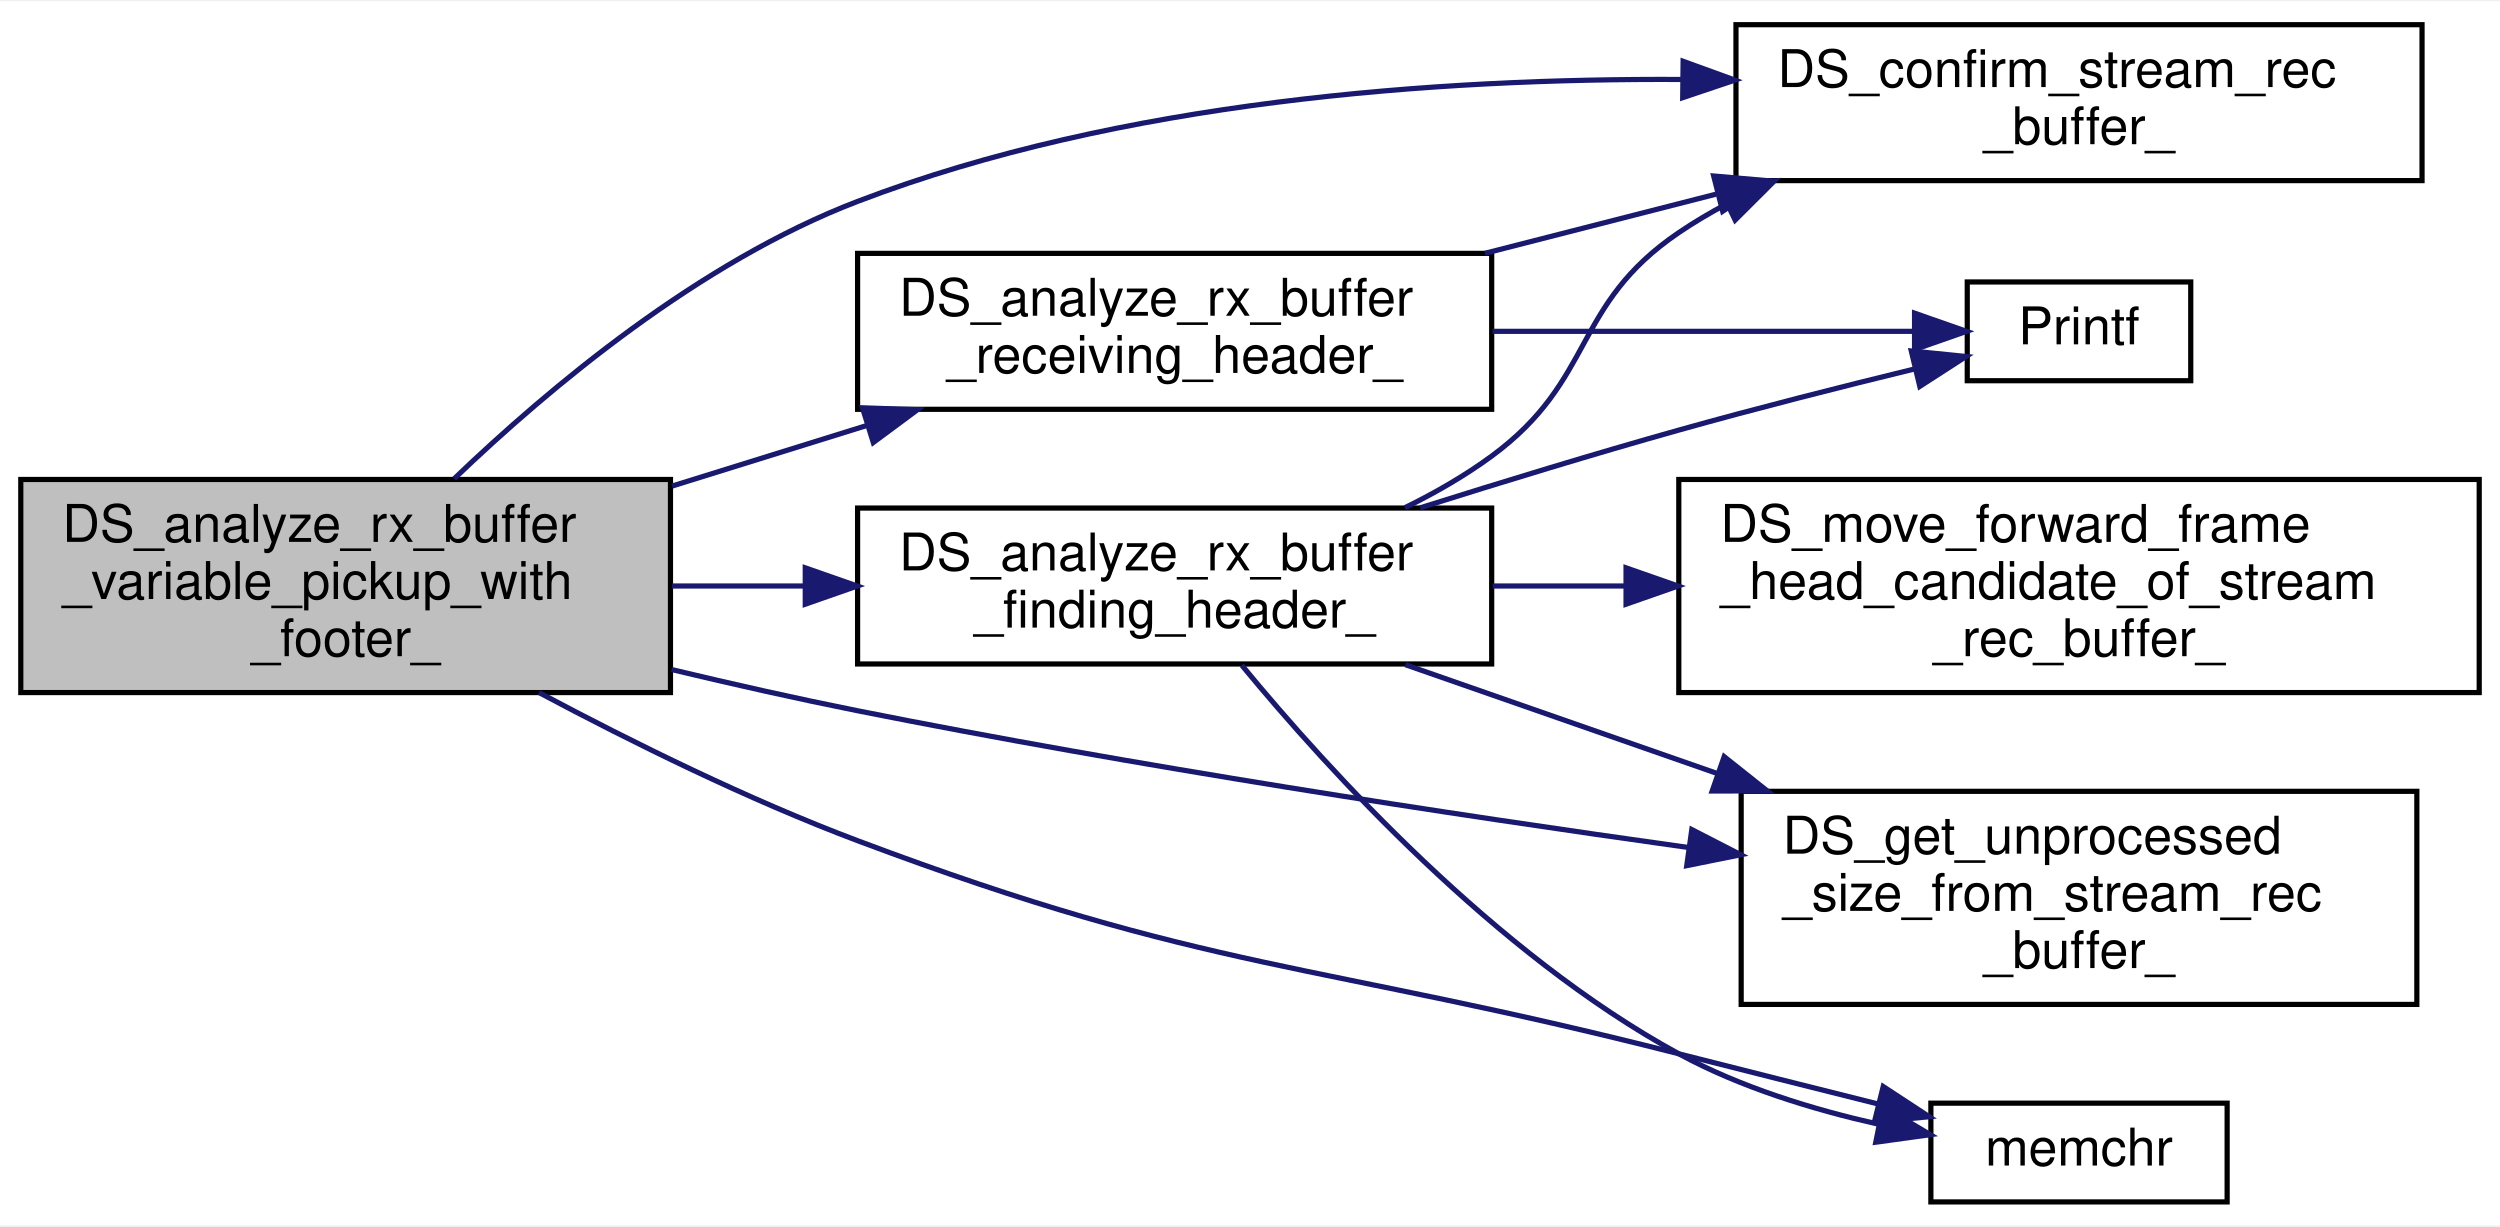
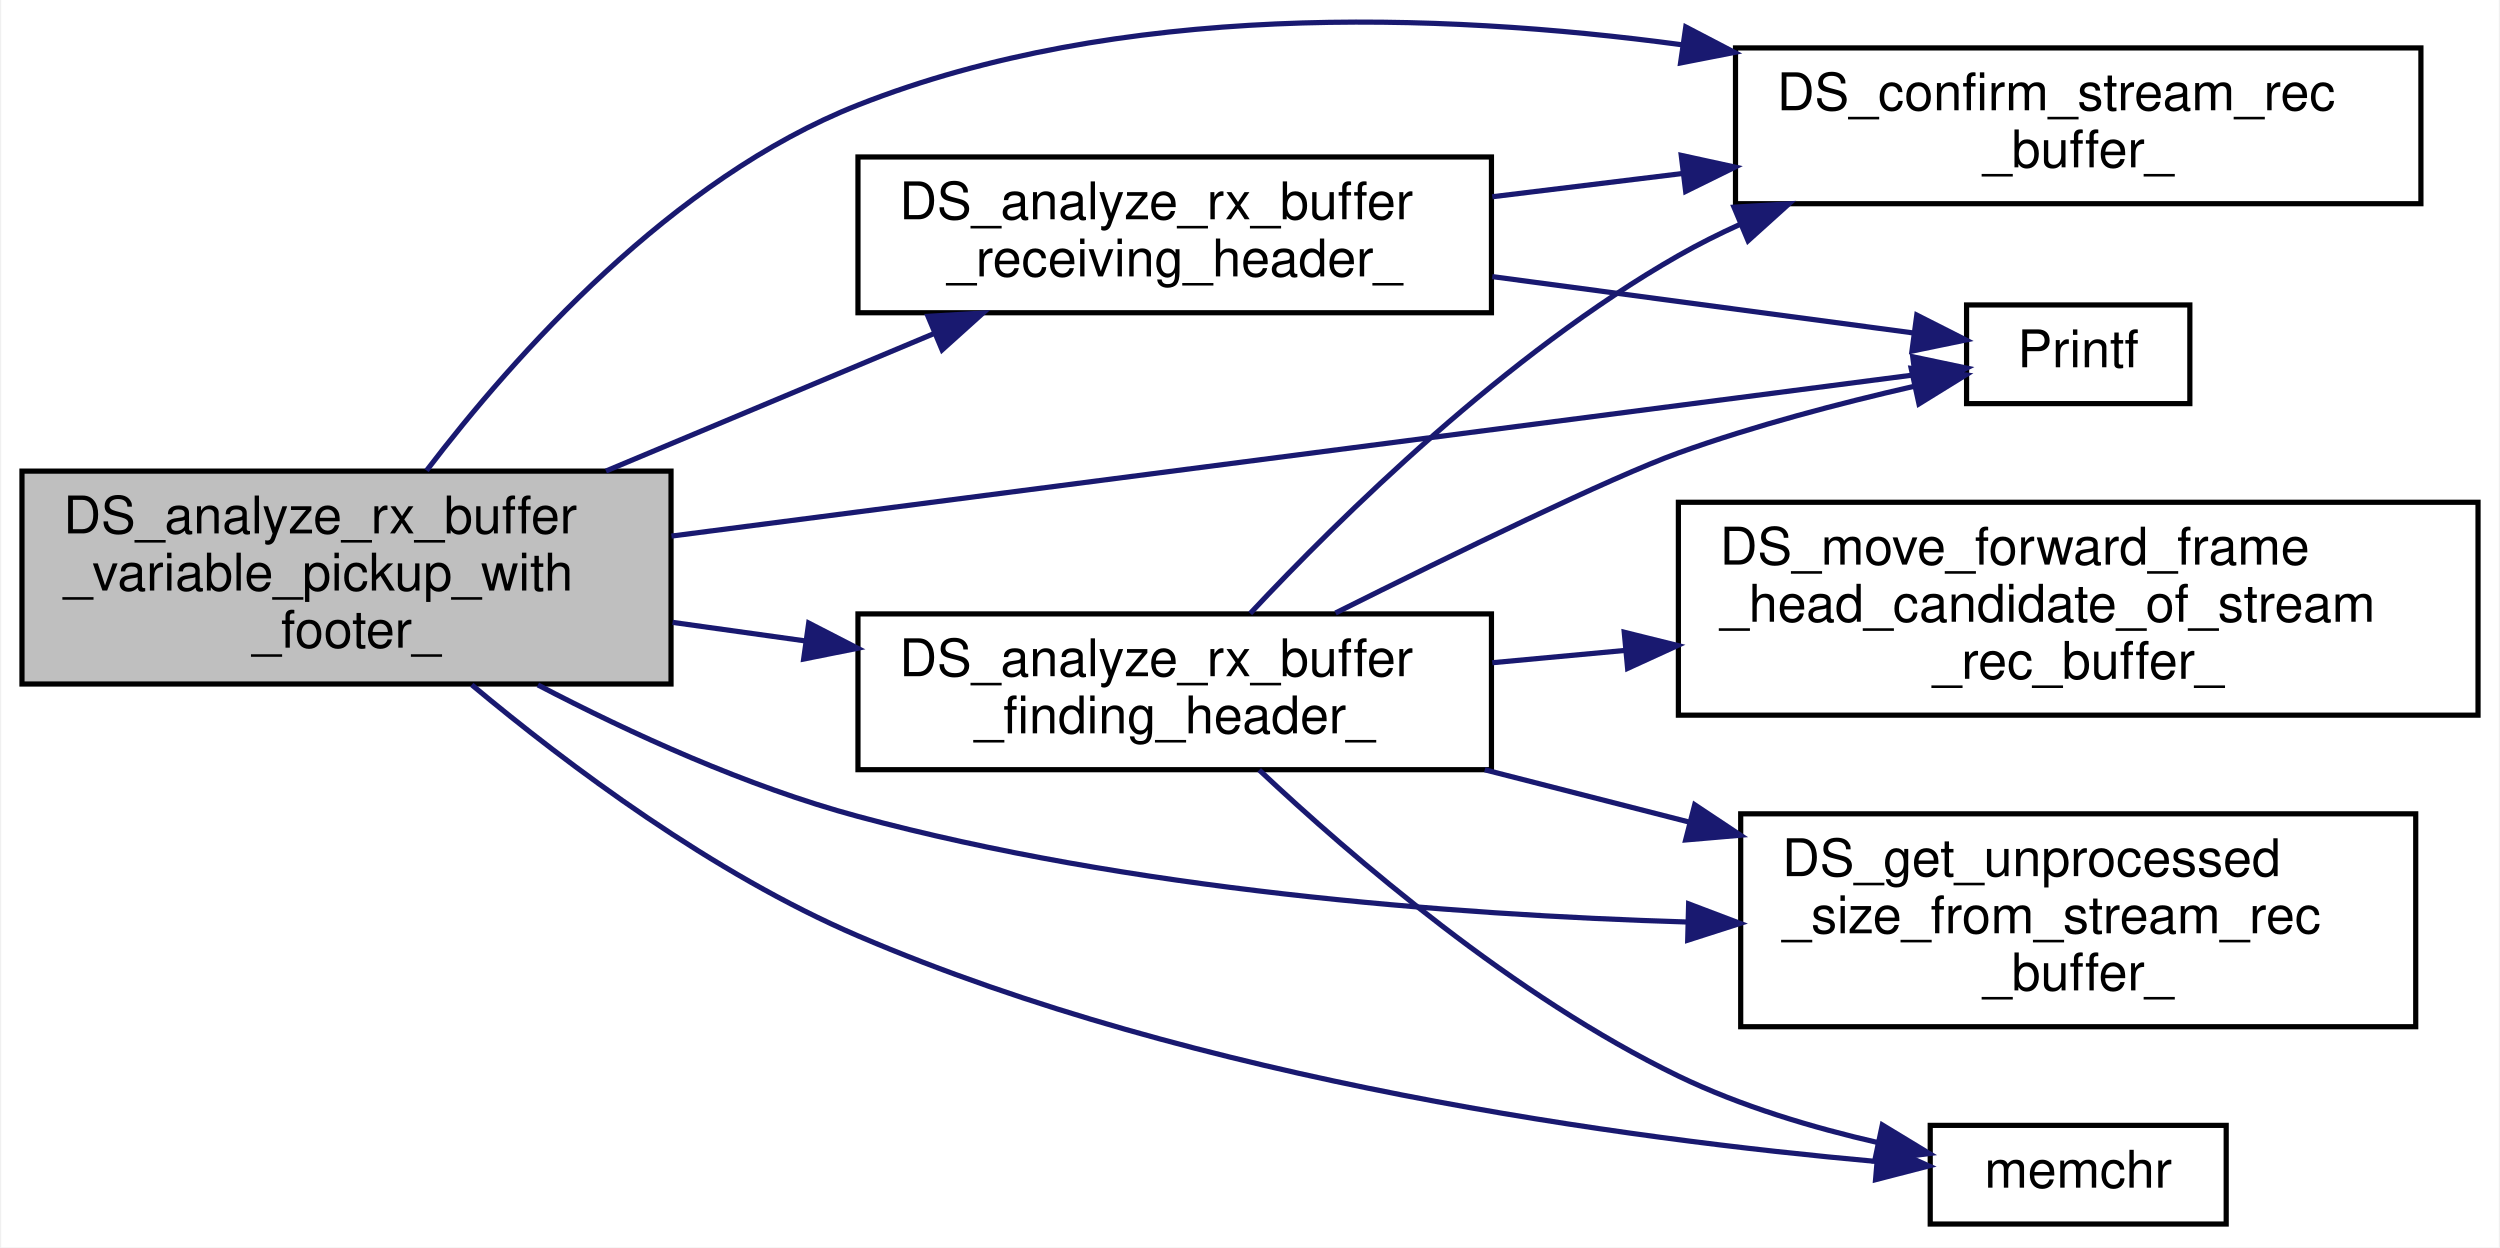
- <svg xmlns="http://www.w3.org/2000/svg" xmlns:xlink="http://www.w3.org/1999/xlink" width="481pt" height="236pt" viewBox="0.00 0.00 481.00 235.50">
-   <g id="graph0" class="graph" transform="scale(1 1) rotate(0) translate(4 231.5)">
-     <polygon fill="white" stroke="transparent" points="-4,4 -4,-231.5 477,-231.5 477,4 -4,4" />
+ <svg xmlns="http://www.w3.org/2000/svg" xmlns:xlink="http://www.w3.org/1999/xlink" width="481pt" height="240pt" viewBox="0.00 0.00 481.00 240.23">
+   <g id="graph0" class="graph" transform="scale(1 1) rotate(0) translate(4 236.23)">
+     <polygon fill="white" stroke="transparent" points="-4,4 -4,-236.23 477,-236.23 477,4 -4,4" />
    <g id="node1" class="node">
      <g id="a_node1">
        <a xlink:title="可変フレーム解析関数（バイト列処理）">
-           <polygon fill="#bfbfbf" stroke="black" points="0,-98.5 0,-139.5 125,-139.5 125,-98.5 0,-98.5" />
-           <text text-anchor="start" x="8" y="-127.5" font-family="Helvetica,sans-Serif" font-size="10.00">DS_analyze_rx_buffer</text>
-           <text text-anchor="start" x="8" y="-116.5" font-family="Helvetica,sans-Serif" font-size="10.00">_variable_pickup_with</text>
-           <text text-anchor="middle" x="62.5" y="-105.5" font-family="Helvetica,sans-Serif" font-size="10.00">_footer_</text>
+           <polygon fill="#bfbfbf" stroke="black" points="0,-104.5 0,-145.5 125,-145.5 125,-104.5 0,-104.5" />
+           <text text-anchor="start" x="8" y="-133.5" font-family="Helvetica,sans-Serif" font-size="10.00">DS_analyze_rx_buffer</text>
+           <text text-anchor="start" x="8" y="-122.5" font-family="Helvetica,sans-Serif" font-size="10.00">_variable_pickup_with</text>
+           <text text-anchor="middle" x="62.5" y="-111.5" font-family="Helvetica,sans-Serif" font-size="10.00">_footer_</text>
        </a>
      </g>
    </g>
    <g id="node2" class="node">
      <g id="a_node2">
        <a xlink:href="driver__super_8c.html#a6c2bbe1e4e010e3ce6040b771d4883f1" target="_top" xlink:title="フレーム解析関数（ヘッダ探索）">
-           <polygon fill="white" stroke="black" points="161,-104 161,-134 283,-134 283,-104 161,-104" />
-           <text text-anchor="start" x="169" y="-122" font-family="Helvetica,sans-Serif" font-size="10.00">DS_analyze_rx_buffer</text>
-           <text text-anchor="middle" x="222" y="-111" font-family="Helvetica,sans-Serif" font-size="10.00">_finding_header_</text>
+           <polygon fill="white" stroke="black" points="161,-88 161,-118 283,-118 283,-88 161,-88" />
+           <text text-anchor="start" x="169" y="-106" font-family="Helvetica,sans-Serif" font-size="10.00">DS_analyze_rx_buffer</text>
+           <text text-anchor="middle" x="222" y="-95" font-family="Helvetica,sans-Serif" font-size="10.00">_finding_header_</text>
        </a>
      </g>
    </g>
    <g id="edge1" class="edge">
-       <path fill="none" stroke="midnightblue" d="M125.3,-119C133.63,-119 142.23,-119 150.69,-119" />
-       <polygon fill="midnightblue" stroke="midnightblue" points="150.93,-122.5 160.93,-119 150.93,-115.5 150.93,-122.5" />
+       <path fill="none" stroke="midnightblue" d="M125.3,-116.37C133.72,-115.19 142.42,-113.98 150.97,-112.78" />
+       <polygon fill="midnightblue" stroke="midnightblue" points="151.51,-116.24 160.93,-111.39 150.54,-109.31 151.51,-116.24" />
    </g>
    <g id="node3" class="node">
      <g id="a_node3">
        <a xlink:href="driver__super_8c.html#a5dfb2655d813064887f947696ba7a0e9" target="_top" xlink:title="DS_StreamRecBuffer で指定サイズだけバッファを確定させる">
          <polygon fill="white" stroke="black" points="330,-197 330,-227 462,-227 462,-197 330,-197" />
          <text text-anchor="start" x="338" y="-215" font-family="Helvetica,sans-Serif" font-size="10.00">DS_confirm_stream_rec</text>
          <text text-anchor="middle" x="396" y="-204" font-family="Helvetica,sans-Serif" font-size="10.00">_buffer_</text>
        </a>
      </g>
    </g>
    <g id="edge10" class="edge">
-       <path fill="none" stroke="midnightblue" d="M83.4,-139.66C101.74,-157.23 130.63,-181.39 161,-193 211.54,-212.32 272.6,-216.71 319.66,-216.46" />
-       <polygon fill="midnightblue" stroke="midnightblue" points="319.83,-219.96 329.79,-216.34 319.75,-212.96 319.83,-219.96" />
+       <path fill="none" stroke="midnightblue" d="M77.92,-145.61C94.86,-167.83 125.24,-201.91 161,-216 211.27,-235.82 272.46,-233.96 319.66,-227.61" />
+       <polygon fill="midnightblue" stroke="midnightblue" points="320.42,-231.04 329.81,-226.14 319.42,-224.11 320.42,-231.04" />
    </g>
    <g id="node4" class="node">
      <g id="a_node4">
        <a xlink:href="driver__super_8c.html#a3225db9a854ffccf78baee20af7226d3" target="_top" xlink:title="DS_StreamRecBuffer の未処理バッファサイズの取得">
          <polygon fill="white" stroke="black" points="331,-38.5 331,-79.5 461,-79.5 461,-38.5 331,-38.5" />
          <text text-anchor="start" x="339" y="-67.5" font-family="Helvetica,sans-Serif" font-size="10.00">DS_get_unprocessed</text>
          <text text-anchor="start" x="339" y="-56.5" font-family="Helvetica,sans-Serif" font-size="10.00">_size_from_stream_rec</text>
          <text text-anchor="middle" x="396" y="-45.5" font-family="Helvetica,sans-Serif" font-size="10.00">_buffer_</text>
        </a>
      </g>
    </g>
    <g id="edge11" class="edge">
-       <path fill="none" stroke="midnightblue" d="M125.21,-102.93C137.05,-100.1 149.38,-97.32 161,-95 214.23,-84.38 274.81,-75.13 321,-68.67" />
-       <polygon fill="midnightblue" stroke="midnightblue" points="321.5,-72.14 330.92,-67.3 320.53,-65.2 321.5,-72.14" />
+       <path fill="none" stroke="midnightblue" d="M99.36,-104.32C117.29,-94.96 139.67,-84.74 161,-79 213.27,-64.92 274.26,-60.07 320.86,-58.66" />
+       <polygon fill="midnightblue" stroke="midnightblue" points="320.97,-62.16 330.88,-58.4 320.79,-55.16 320.97,-62.16" />
    </g>
    <g id="node6" class="node">
      <g id="a_node6">
        <a xlink:href="memchr_8c.html#a8376e13f796772178c9bdd052ae13a1b" target="_top" xlink:title=" ">
          <polygon fill="white" stroke="black" points="367.5,-0.5 367.5,-19.5 424.5,-19.5 424.5,-0.5 367.5,-0.5" />
          <text text-anchor="middle" x="396" y="-7.5" font-family="Helvetica,sans-Serif" font-size="10.00">memchr</text>
        </a>
      </g>
    </g>
    <g id="edge12" class="edge">
-       <path fill="none" stroke="midnightblue" d="M99.71,-98.5C117.73,-88.9 140.08,-77.87 161,-70 228.9,-44.46 248.7,-46.91 319,-29 331.46,-25.83 345.08,-22.41 357.31,-19.35" />
-       <polygon fill="midnightblue" stroke="midnightblue" points="358.33,-22.7 367.19,-16.89 356.64,-15.91 358.33,-22.7" />
+       <path fill="none" stroke="midnightblue" d="M86.62,-104.34C105.37,-88.69 133.17,-67.93 161,-56 226.45,-27.94 309.58,-16.82 357.09,-12.55" />
+       <polygon fill="midnightblue" stroke="midnightblue" points="357.56,-16.02 367.23,-11.69 356.97,-9.04 357.56,-16.02" />
+     </g>
+     <g id="node7" class="node">
+       <g id="a_node7">
+         <a xlink:href="src__core_2_library_2print_8c.html#a7365cbf5eae9bd5031842b29db13d370" target="_top" xlink:title=" ">
+           <polygon fill="white" stroke="black" points="374.5,-158.5 374.5,-177.5 417.5,-177.5 417.5,-158.5 374.5,-158.5" />
+           <text text-anchor="middle" x="396" y="-165.5" font-family="Helvetica,sans-Serif" font-size="10.00">Printf</text>
+         </a>
+       </g>
+     </g>
+     <g id="edge13" class="edge">
+       <path fill="none" stroke="midnightblue" d="M125.08,-132.99C196.17,-142.21 310.26,-157.01 364.48,-164.04" />
+       <polygon fill="midnightblue" stroke="midnightblue" points="364.13,-167.52 374.5,-165.34 365.03,-160.58 364.13,-167.52" />
    </g>
    <g id="node8" class="node">
      <g id="a_node8">
        <a xlink:href="driver__super_8c.html#a34accc97fd7541f8de7798984806f7ad" target="_top" xlink:title="フレーム解析関数（ヘッダ受信中）">
-           <polygon fill="white" stroke="black" points="161,-153 161,-183 283,-183 283,-153 161,-153" />
-           <text text-anchor="start" x="169" y="-171" font-family="Helvetica,sans-Serif" font-size="10.00">DS_analyze_rx_buffer</text>
-           <text text-anchor="middle" x="222" y="-160" font-family="Helvetica,sans-Serif" font-size="10.00">_receiving_header_</text>
+           <polygon fill="white" stroke="black" points="161,-176 161,-206 283,-206 283,-176 161,-176" />
+           <text text-anchor="start" x="169" y="-194" font-family="Helvetica,sans-Serif" font-size="10.00">DS_analyze_rx_buffer</text>
+           <text text-anchor="middle" x="222" y="-183" font-family="Helvetica,sans-Serif" font-size="10.00">_receiving_header_</text>
        </a>
      </g>
    </g>
    <g id="edge7" class="edge">
-       <path fill="none" stroke="midnightblue" d="M125.3,-138.23C137.67,-142.08 150.64,-146.11 162.88,-149.92" />
-       <polygon fill="midnightblue" stroke="midnightblue" points="161.94,-153.29 172.53,-152.92 164.02,-146.61 161.94,-153.29" />
+       <path fill="none" stroke="midnightblue" d="M112.47,-145.52C132.65,-153.98 155.88,-163.71 175.66,-172" />
+       <polygon fill="midnightblue" stroke="midnightblue" points="174.49,-175.31 185.07,-175.94 177.2,-168.85 174.49,-175.31" />
    </g>
    <g id="edge2" class="edge">
-       <path fill="none" stroke="midnightblue" d="M266.32,-134.08C272.18,-136.95 277.91,-140.26 283,-144 303.08,-158.77 298.37,-173.01 319,-187 321.9,-188.97 324.98,-190.79 328.15,-192.48" />
-       <polygon fill="midnightblue" stroke="midnightblue" points="326.81,-195.72 337.34,-196.89 329.84,-189.41 326.81,-195.72" />
+       <path fill="none" stroke="midnightblue" d="M236.54,-118.1C253.95,-136.7 285.91,-168.13 319,-187 322.84,-189.19 326.89,-191.22 331.05,-193.1" />
+       <polygon fill="midnightblue" stroke="midnightblue" points="329.71,-196.33 340.29,-196.97 332.42,-189.87 329.71,-196.33" />
    </g>
    <g id="edge3" class="edge">
-       <path fill="none" stroke="midnightblue" d="M266.4,-103.86C284.62,-97.51 306.24,-89.96 326.51,-82.89" />
-       <polygon fill="midnightblue" stroke="midnightblue" points="327.73,-86.17 336.02,-79.58 325.42,-79.56 327.73,-86.17" />
+       <path fill="none" stroke="midnightblue" d="M281.71,-87.98C294.35,-84.75 307.87,-81.29 321.01,-77.93" />
+       <polygon fill="midnightblue" stroke="midnightblue" points="322.14,-81.25 330.96,-75.38 320.4,-74.47 322.14,-81.25" />
    </g>
    <g id="node5" class="node">
      <g id="a_node5">
        <a xlink:href="driver__super_8c.html#a65f95b0b8937f57efdbb4ee05b31446e" target="_top" xlink:title="DS_StreamRecBuffer で指定サイズだけフレーム開始点を前進させる">
          <polygon fill="white" stroke="black" points="319,-98.5 319,-139.5 473,-139.5 473,-98.5 319,-98.5" />
          <text text-anchor="start" x="327" y="-127.5" font-family="Helvetica,sans-Serif" font-size="10.00">DS_move_forward_frame</text>
          <text text-anchor="start" x="327" y="-116.5" font-family="Helvetica,sans-Serif" font-size="10.00">_head_candidate_of_stream</text>
          <text text-anchor="middle" x="396" y="-105.5" font-family="Helvetica,sans-Serif" font-size="10.00">_rec_buffer_</text>
        </a>
      </g>
    </g>
    <g id="edge4" class="edge">
-       <path fill="none" stroke="midnightblue" d="M283.16,-119C291.44,-119 300.08,-119 308.72,-119" />
-       <polygon fill="midnightblue" stroke="midnightblue" points="308.85,-122.5 318.85,-119 308.85,-115.5 308.85,-122.5" />
+       <path fill="none" stroke="midnightblue" d="M283.16,-108.6C291.44,-109.37 300.08,-110.17 308.72,-110.97" />
+       <polygon fill="midnightblue" stroke="midnightblue" points="308.57,-114.47 318.85,-111.92 309.22,-107.51 308.57,-114.47" />
    </g>
    <g id="edge5" class="edge">
-       <path fill="none" stroke="midnightblue" d="M234.92,-103.76C251.56,-83.57 283.7,-48.24 319,-29 330.78,-22.58 344.76,-18.29 357.5,-15.43" />
-       <polygon fill="midnightblue" stroke="midnightblue" points="358.28,-18.85 367.39,-13.44 356.9,-11.99 358.28,-18.85" />
-     </g>
-     <g id="node7" class="node">
-       <g id="a_node7">
-         <a xlink:href="src__core_2_library_2print_8c.html#a7365cbf5eae9bd5031842b29db13d370" target="_top" xlink:title=" ">
-           <polygon fill="white" stroke="black" points="374.5,-158.5 374.5,-177.5 417.5,-177.5 417.5,-158.5 374.5,-158.5" />
-           <text text-anchor="middle" x="396" y="-165.5" font-family="Helvetica,sans-Serif" font-size="10.00">Printf</text>
-         </a>
-       </g>
+       <path fill="none" stroke="midnightblue" d="M238.27,-87.94C256.15,-71.14 287.37,-44.31 319,-29 330.98,-23.2 344.9,-19.06 357.53,-16.16" />
+       <polygon fill="midnightblue" stroke="midnightblue" points="358.27,-19.58 367.33,-14.08 356.82,-12.73 358.27,-19.58" />
    </g>
    <g id="edge6" class="edge">
-       <path fill="none" stroke="midnightblue" d="M269.23,-134.04C284.96,-139 302.69,-144.42 319,-149 333.82,-153.16 350.38,-157.36 364.26,-160.74" />
-       <polygon fill="midnightblue" stroke="midnightblue" points="363.73,-164.22 374.27,-163.16 365.37,-157.41 363.73,-164.22" />
+       <path fill="none" stroke="midnightblue" d="M252.97,-118.18C276.06,-129.71 306.13,-144.36 319,-149 333.58,-154.25 350.24,-158.6 364.24,-161.8" />
+       <polygon fill="midnightblue" stroke="midnightblue" points="363.83,-165.29 374.34,-164.02 365.33,-158.45 363.83,-165.29" />
    </g>
    <g id="edge8" class="edge">
-       <path fill="none" stroke="midnightblue" d="M281.71,-183.02C296.02,-186.68 311.46,-190.63 326.19,-194.4" />
-       <polygon fill="midnightblue" stroke="midnightblue" points="325.71,-197.89 336.26,-196.97 327.44,-191.1 325.71,-197.89" />
+       <path fill="none" stroke="midnightblue" d="M283.16,-198.34C294.96,-199.79 307.49,-201.32 319.72,-202.81" />
+       <polygon fill="midnightblue" stroke="midnightblue" points="319.55,-206.31 329.9,-204.05 320.4,-199.37 319.55,-206.31" />
    </g>
    <g id="edge9" class="edge">
-       <path fill="none" stroke="midnightblue" d="M283.16,-168C310.46,-168 341.6,-168 364.08,-168" />
-       <polygon fill="midnightblue" stroke="midnightblue" points="364.36,-171.5 374.36,-168 364.36,-164.5 364.36,-171.5" />
+       <path fill="none" stroke="midnightblue" d="M283.16,-182.96C310.59,-179.29 341.89,-175.1 364.38,-172.09" />
+       <polygon fill="midnightblue" stroke="midnightblue" points="364.91,-175.55 374.36,-170.76 363.98,-168.62 364.91,-175.55" />
    </g>
  </g>
</svg>
